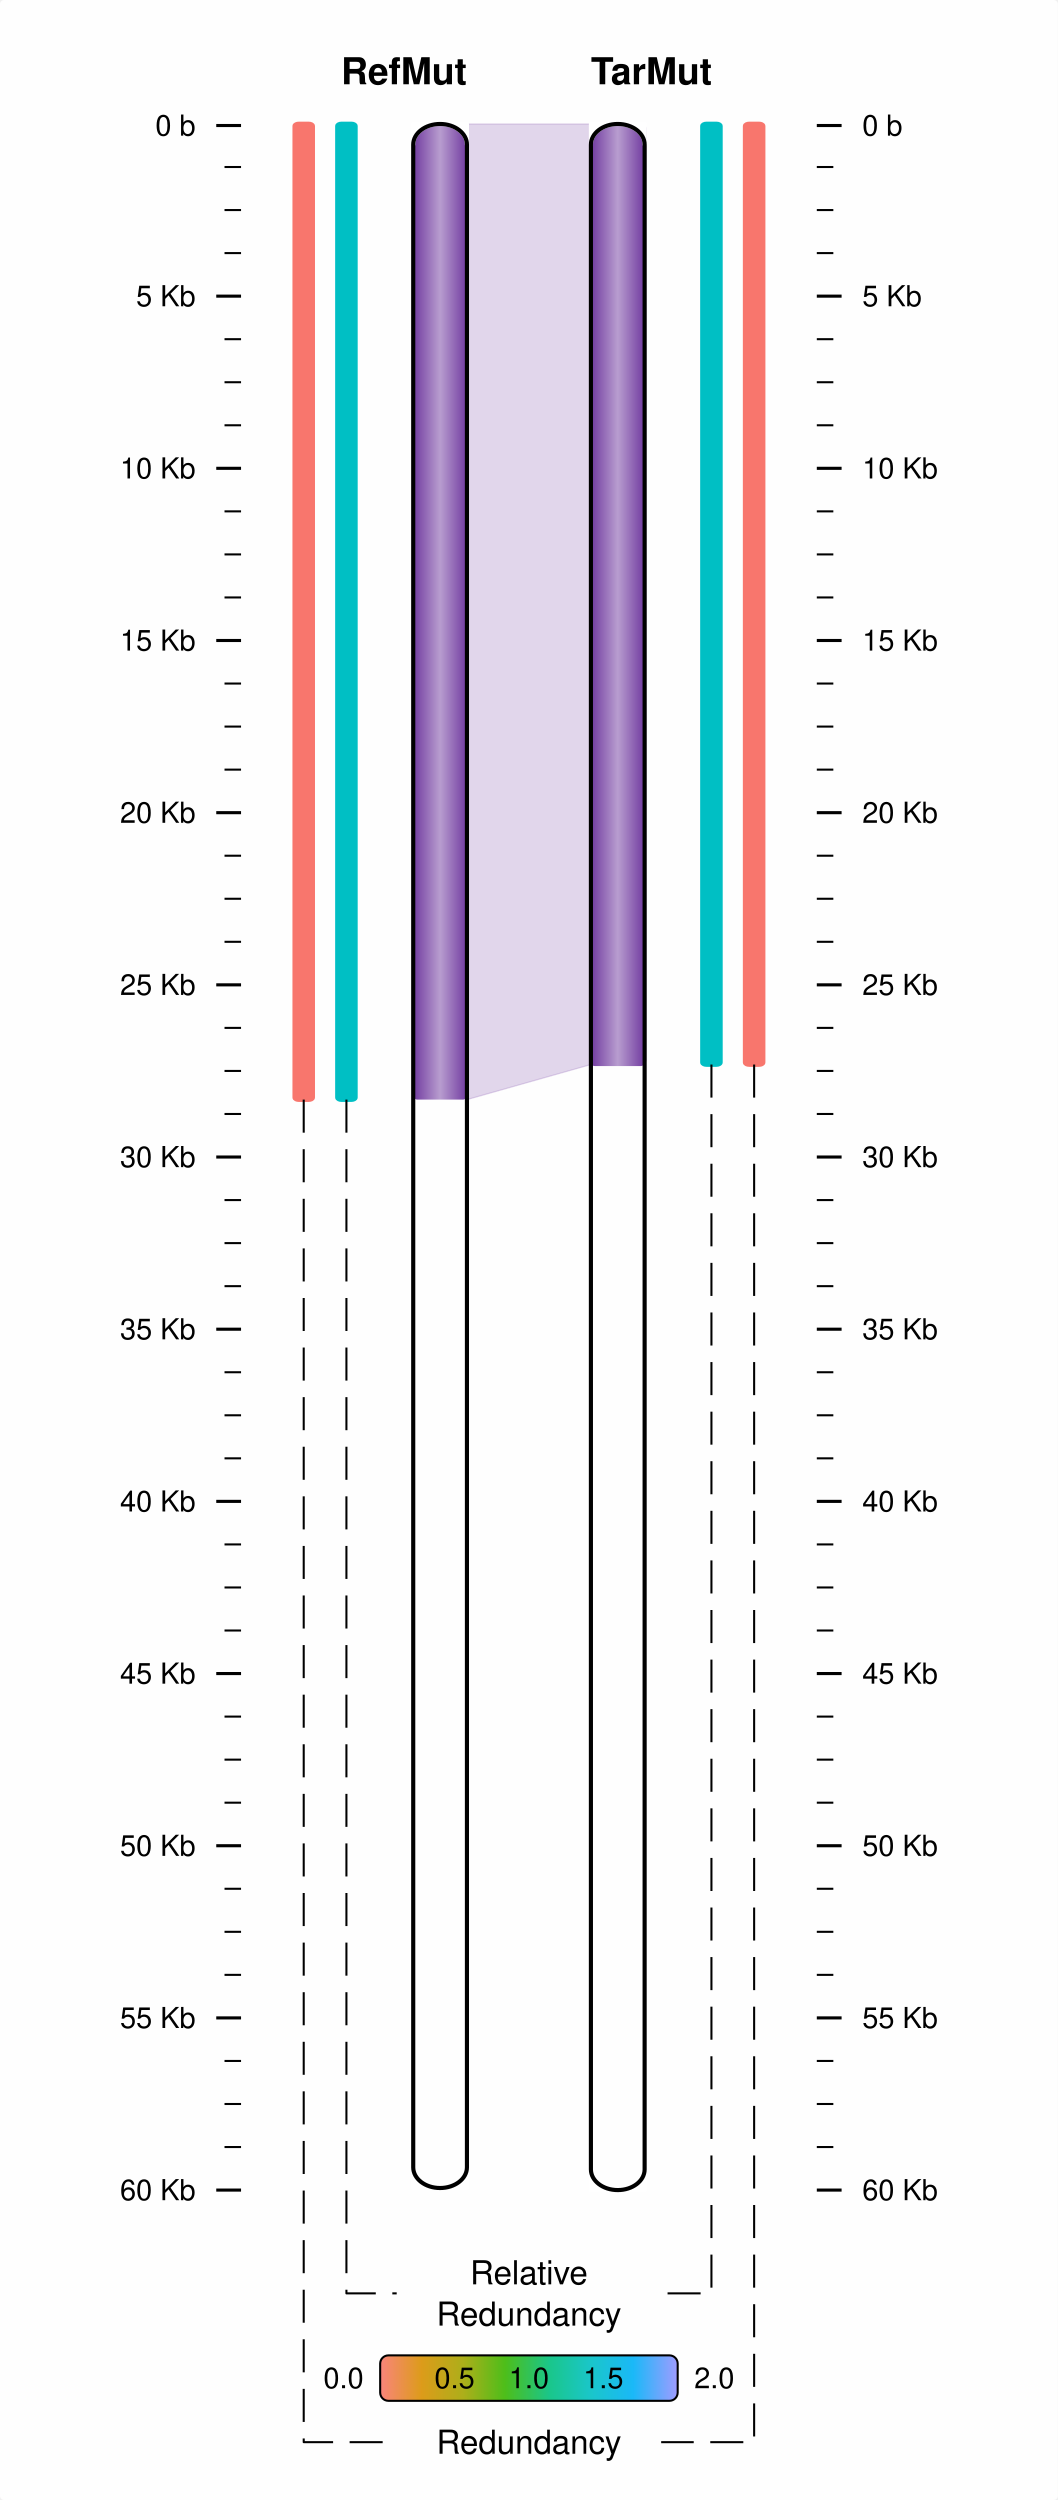
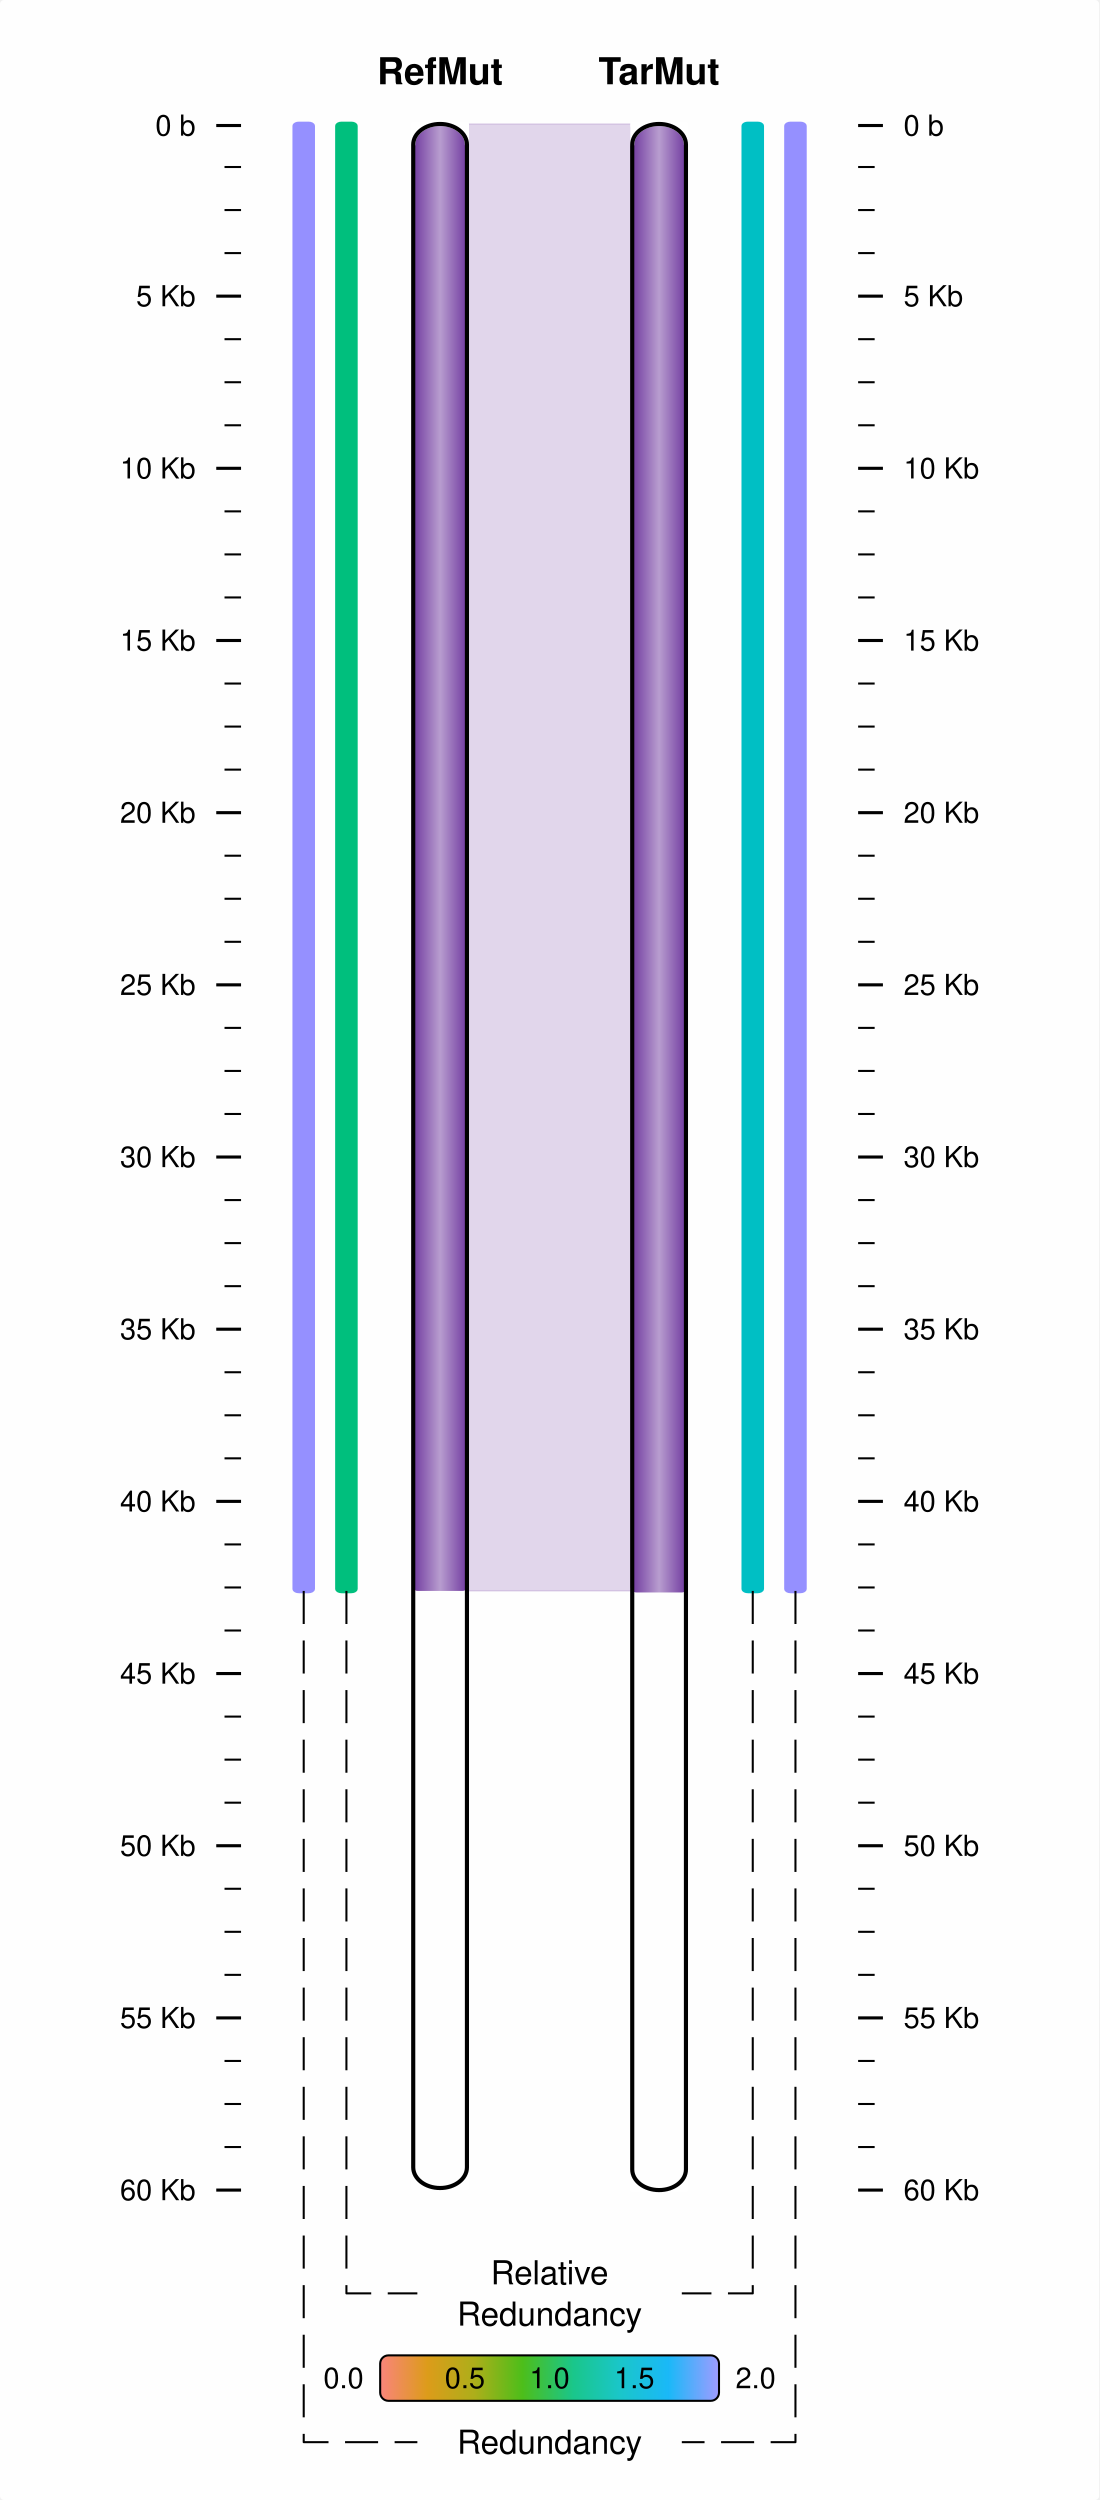
- <svg xmlns="http://www.w3.org/2000/svg" viewBox="0 0 256 605">
-   <rect x="0" y="0" width="256" height="605" rx="1" ry="1" fill="white" fill-opacity="0.9" stroke="white" stroke-width="0" stroke-opacity="1" />
+ <svg xmlns="http://www.w3.org/2000/svg" viewBox="0 0 266 605">
+   <rect x="0" y="0" width="266" height="605" rx="1" ry="1" fill="white" fill-opacity="0.9" stroke="white" stroke-width="0" stroke-opacity="1" />
  <line id="52.33332830.37500058.33332830.375000" x1="52.333" y1="30.375" x2="58.333" y2="30.375" stroke-width="0.75" stroke="black" />
  <text id="47.33332832.825001" x="47.333" y="32.825" dominant-baseline="" baseline-shift="" alignment-baseline="" font-size="7px" font-weight="normal" font-family="Helvetica,Arial" font-variant="normal" text-anchor="end" text-align="start" line-height="125%%">
0 b</text>
  <line id="54.33332840.41666858.33332840.416668" x1="54.333" y1="40.417" x2="58.333" y2="40.417" stroke-width="0.5" stroke="black" />
  <line id="54.33332850.83333258.33332850.833332" x1="54.333" y1="50.833" x2="58.333" y2="50.833" stroke-width="0.5" stroke="black" />
  <line id="54.33332861.25000058.33332861.250000" x1="54.333" y1="61.25" x2="58.333" y2="61.25" stroke-width="0.5" stroke="black" />
  <line id="52.33332871.66666458.33332871.666664" x1="52.333" y1="71.667" x2="58.333" y2="71.667" stroke-width="0.75" stroke="black" />
  <text id="47.33332874.116661" x="47.333" y="74.117" dominant-baseline="" baseline-shift="" alignment-baseline="" font-size="7px" font-weight="normal" font-family="Helvetica,Arial" font-variant="normal" text-anchor="end" text-align="start" line-height="125%%">
5 Kb</text>
  <line id="54.33332882.08333658.33332882.083336" x1="54.333" y1="82.083" x2="58.333" y2="82.083" stroke-width="0.5" stroke="black" />
  <line id="54.33332892.50000058.33332892.500000" x1="54.333" y1="92.5" x2="58.333" y2="92.5" stroke-width="0.5" stroke="black" />
  <line id="54.333328102.91666458.333328102.916664" x1="54.333" y1="102.917" x2="58.333" y2="102.917" stroke-width="0.5" stroke="black" />
  <line id="52.333328113.33333658.333328113.333336" x1="52.333" y1="113.333" x2="58.333" y2="113.333" stroke-width="0.75" stroke="black" />
  <text id="47.333328115.783333" x="47.333" y="115.783" dominant-baseline="" baseline-shift="" alignment-baseline="" font-size="7px" font-weight="normal" font-family="Helvetica,Arial" font-variant="normal" text-anchor="end" text-align="start" line-height="125%%">
10 Kb</text>
  <line id="54.333328123.75000058.333328123.750000" x1="54.333" y1="123.75" x2="58.333" y2="123.75" stroke-width="0.5" stroke="black" />
  <line id="54.333328134.16667258.333328134.166672" x1="54.333" y1="134.167" x2="58.333" y2="134.167" stroke-width="0.5" stroke="black" />
  <line id="54.333328144.58332858.333328144.583328" x1="54.333" y1="144.583" x2="58.333" y2="144.583" stroke-width="0.5" stroke="black" />
  <line id="52.333328155.00000058.333328155.000000" x1="52.333" y1="155" x2="58.333" y2="155" stroke-width="0.75" stroke="black" />
  <text id="47.333328157.449997" x="47.333" y="157.45" dominant-baseline="" baseline-shift="" alignment-baseline="" font-size="7px" font-weight="normal" font-family="Helvetica,Arial" font-variant="normal" text-anchor="end" text-align="start" line-height="125%%">
15 Kb</text>
  <line id="54.333328165.41667258.333328165.416672" x1="54.333" y1="165.417" x2="58.333" y2="165.417" stroke-width="0.5" stroke="black" />
  <line id="54.333328175.83332858.333328175.833328" x1="54.333" y1="175.833" x2="58.333" y2="175.833" stroke-width="0.5" stroke="black" />
  <line id="54.333328186.25000058.333328186.250000" x1="54.333" y1="186.25" x2="58.333" y2="186.25" stroke-width="0.5" stroke="black" />
  <line id="52.333328196.66667258.333328196.666672" x1="52.333" y1="196.667" x2="58.333" y2="196.667" stroke-width="0.75" stroke="black" />
  <text id="47.333328199.116669" x="47.333" y="199.117" dominant-baseline="" baseline-shift="" alignment-baseline="" font-size="7px" font-weight="normal" font-family="Helvetica,Arial" font-variant="normal" text-anchor="end" text-align="start" line-height="125%%">
20 Kb</text>
  <line id="54.333328207.08332858.333328207.083328" x1="54.333" y1="207.083" x2="58.333" y2="207.083" stroke-width="0.5" stroke="black" />
  <line id="54.333328217.50000058.333328217.500000" x1="54.333" y1="217.5" x2="58.333" y2="217.5" stroke-width="0.5" stroke="black" />
  <line id="54.333328227.91667258.333328227.916672" x1="54.333" y1="227.917" x2="58.333" y2="227.917" stroke-width="0.5" stroke="black" />
  <line id="52.333328238.33332858.333328238.333328" x1="52.333" y1="238.333" x2="58.333" y2="238.333" stroke-width="0.75" stroke="black" />
  <text id="47.333328240.783325" x="47.333" y="240.783" dominant-baseline="" baseline-shift="" alignment-baseline="" font-size="7px" font-weight="normal" font-family="Helvetica,Arial" font-variant="normal" text-anchor="end" text-align="start" line-height="125%%">
25 Kb</text>
  <line id="54.333328248.75000058.333328248.750000" x1="54.333" y1="248.75" x2="58.333" y2="248.75" stroke-width="0.5" stroke="black" />
  <line id="54.333328259.16665658.333328259.166656" x1="54.333" y1="259.167" x2="58.333" y2="259.167" stroke-width="0.5" stroke="black" />
  <line id="54.333328269.58334458.333328269.583344" x1="54.333" y1="269.583" x2="58.333" y2="269.583" stroke-width="0.5" stroke="black" />
  <line id="52.333328280.00000058.333328280.000000" x1="52.333" y1="280" x2="58.333" y2="280" stroke-width="0.75" stroke="black" />
  <text id="47.333328282.450012" x="47.333" y="282.45" dominant-baseline="" baseline-shift="" alignment-baseline="" font-size="7px" font-weight="normal" font-family="Helvetica,Arial" font-variant="normal" text-anchor="end" text-align="start" line-height="125%%">
30 Kb</text>
  <line id="54.333328290.41665658.333328290.416656" x1="54.333" y1="290.417" x2="58.333" y2="290.417" stroke-width="0.5" stroke="black" />
  <line id="54.333328300.83334458.333328300.833344" x1="54.333" y1="300.833" x2="58.333" y2="300.833" stroke-width="0.5" stroke="black" />
  <line id="54.333328311.25000058.333328311.250000" x1="54.333" y1="311.25" x2="58.333" y2="311.25" stroke-width="0.5" stroke="black" />
  <line id="52.333328321.66665658.333328321.666656" x1="52.333" y1="321.667" x2="58.333" y2="321.667" stroke-width="0.75" stroke="black" />
  <text id="47.333328324.116669" x="47.333" y="324.117" dominant-baseline="" baseline-shift="" alignment-baseline="" font-size="7px" font-weight="normal" font-family="Helvetica,Arial" font-variant="normal" text-anchor="end" text-align="start" line-height="125%%">
35 Kb</text>
  <line id="54.333328332.08334458.333328332.083344" x1="54.333" y1="332.083" x2="58.333" y2="332.083" stroke-width="0.5" stroke="black" />
  <line id="54.333328342.50000058.333328342.500000" x1="54.333" y1="342.5" x2="58.333" y2="342.5" stroke-width="0.5" stroke="black" />
  <line id="54.333328352.91665658.333328352.916656" x1="54.333" y1="352.917" x2="58.333" y2="352.917" stroke-width="0.5" stroke="black" />
  <line id="52.333328363.33334458.333328363.333344" x1="52.333" y1="363.333" x2="58.333" y2="363.333" stroke-width="0.75" stroke="black" />
  <text id="47.333328365.783356" x="47.333" y="365.783" dominant-baseline="" baseline-shift="" alignment-baseline="" font-size="7px" font-weight="normal" font-family="Helvetica,Arial" font-variant="normal" text-anchor="end" text-align="start" line-height="125%%">
40 Kb</text>
  <line id="54.333328373.75000058.333328373.750000" x1="54.333" y1="373.75" x2="58.333" y2="373.75" stroke-width="0.5" stroke="black" />
  <line id="54.333328384.16665658.333328384.166656" x1="54.333" y1="384.167" x2="58.333" y2="384.167" stroke-width="0.5" stroke="black" />
  <line id="54.333328394.58334458.333328394.583344" x1="54.333" y1="394.583" x2="58.333" y2="394.583" stroke-width="0.5" stroke="black" />
  <line id="52.333328405.00000058.333328405.000000" x1="52.333" y1="405" x2="58.333" y2="405" stroke-width="0.75" stroke="black" />
  <text id="47.333328407.450012" x="47.333" y="407.45" dominant-baseline="" baseline-shift="" alignment-baseline="" font-size="7px" font-weight="normal" font-family="Helvetica,Arial" font-variant="normal" text-anchor="end" text-align="start" line-height="125%%">
45 Kb</text>
  <line id="54.333328415.41665658.333328415.416656" x1="54.333" y1="415.417" x2="58.333" y2="415.417" stroke-width="0.5" stroke="black" />
  <line id="54.333328425.83334458.333328425.833344" x1="54.333" y1="425.833" x2="58.333" y2="425.833" stroke-width="0.5" stroke="black" />
  <line id="54.333328436.25000058.333328436.250000" x1="54.333" y1="436.25" x2="58.333" y2="436.25" stroke-width="0.5" stroke="black" />
  <line id="52.333328446.66665658.333328446.666656" x1="52.333" y1="446.667" x2="58.333" y2="446.667" stroke-width="0.75" stroke="black" />
  <text id="47.333328449.116669" x="47.333" y="449.117" dominant-baseline="" baseline-shift="" alignment-baseline="" font-size="7px" font-weight="normal" font-family="Helvetica,Arial" font-variant="normal" text-anchor="end" text-align="start" line-height="125%%">
50 Kb</text>
  <line id="54.333328457.08334458.333328457.083344" x1="54.333" y1="457.083" x2="58.333" y2="457.083" stroke-width="0.5" stroke="black" />
  <line id="54.333328467.50000058.333328467.500000" x1="54.333" y1="467.5" x2="58.333" y2="467.5" stroke-width="0.5" stroke="black" />
  <line id="54.333328477.91665658.333328477.916656" x1="54.333" y1="477.917" x2="58.333" y2="477.917" stroke-width="0.5" stroke="black" />
  <line id="52.333328488.33334458.333328488.333344" x1="52.333" y1="488.333" x2="58.333" y2="488.333" stroke-width="0.75" stroke="black" />
  <text id="47.333328490.783356" x="47.333" y="490.783" dominant-baseline="" baseline-shift="" alignment-baseline="" font-size="7px" font-weight="normal" font-family="Helvetica,Arial" font-variant="normal" text-anchor="end" text-align="start" line-height="125%%">
55 Kb</text>
  <line id="54.333328498.75000058.333328498.750000" x1="54.333" y1="498.75" x2="58.333" y2="498.75" stroke-width="0.5" stroke="black" />
  <line id="54.333328509.16665658.333328509.166656" x1="54.333" y1="509.167" x2="58.333" y2="509.167" stroke-width="0.5" stroke="black" />
  <line id="54.333328519.58331358.333328519.583313" x1="54.333" y1="519.583" x2="58.333" y2="519.583" stroke-width="0.5" stroke="black" />
  <line id="52.333328530.00000058.333328530.000000" x1="52.333" y1="530" x2="58.333" y2="530" stroke-width="0.75" stroke="black" />
  <text id="47.333328532.450012" x="47.333" y="532.45" dominant-baseline="" baseline-shift="" alignment-baseline="" font-size="7px" font-weight="normal" font-family="Helvetica,Arial" font-variant="normal" text-anchor="end" text-align="start" line-height="125%%">
60 Kb</text>
-   <line id="203.66667230.375000197.66667230.375000" x1="203.667" y1="30.375" x2="197.667" y2="30.375" stroke-width="0.75" stroke="black" />
-   <text id="208.66667232.825001" x="208.667" y="32.825" dominant-baseline="" baseline-shift="" alignment-baseline="" font-size="7px" font-weight="normal" font-family="Helvetica,Arial" font-variant="normal" text-anchor="start" text-align="start" line-height="125%%">
+   <line id="213.66667230.375000207.66667230.375000" x1="213.667" y1="30.375" x2="207.667" y2="30.375" stroke-width="0.75" stroke="black" />
+   <text id="218.66667232.825001" x="218.667" y="32.825" dominant-baseline="" baseline-shift="" alignment-baseline="" font-size="7px" font-weight="normal" font-family="Helvetica,Arial" font-variant="normal" text-anchor="start" text-align="start" line-height="125%%">
0 b</text>
-   <line id="201.66667240.416668197.66667240.416668" x1="201.667" y1="40.417" x2="197.667" y2="40.417" stroke-width="0.5" stroke="black" />
-   <line id="201.66667250.833332197.66667250.833332" x1="201.667" y1="50.833" x2="197.667" y2="50.833" stroke-width="0.5" stroke="black" />
-   <line id="201.66667261.250000197.66667261.250000" x1="201.667" y1="61.25" x2="197.667" y2="61.25" stroke-width="0.5" stroke="black" />
-   <line id="203.66667271.666664197.66667271.666664" x1="203.667" y1="71.667" x2="197.667" y2="71.667" stroke-width="0.75" stroke="black" />
-   <text id="208.66667274.116661" x="208.667" y="74.117" dominant-baseline="" baseline-shift="" alignment-baseline="" font-size="7px" font-weight="normal" font-family="Helvetica,Arial" font-variant="normal" text-anchor="start" text-align="start" line-height="125%%">
+   <line id="211.66667240.416668207.66667240.416668" x1="211.667" y1="40.417" x2="207.667" y2="40.417" stroke-width="0.5" stroke="black" />
+   <line id="211.66667250.833332207.66667250.833332" x1="211.667" y1="50.833" x2="207.667" y2="50.833" stroke-width="0.5" stroke="black" />
+   <line id="211.66667261.250000207.66667261.250000" x1="211.667" y1="61.25" x2="207.667" y2="61.25" stroke-width="0.5" stroke="black" />
+   <line id="213.66667271.666664207.66667271.666664" x1="213.667" y1="71.667" x2="207.667" y2="71.667" stroke-width="0.75" stroke="black" />
+   <text id="218.66667274.116661" x="218.667" y="74.117" dominant-baseline="" baseline-shift="" alignment-baseline="" font-size="7px" font-weight="normal" font-family="Helvetica,Arial" font-variant="normal" text-anchor="start" text-align="start" line-height="125%%">
5 Kb</text>
-   <line id="201.66667282.083336197.66667282.083336" x1="201.667" y1="82.083" x2="197.667" y2="82.083" stroke-width="0.5" stroke="black" />
-   <line id="201.66667292.500000197.66667292.500000" x1="201.667" y1="92.5" x2="197.667" y2="92.5" stroke-width="0.5" stroke="black" />
-   <line id="201.666672102.916664197.666672102.916664" x1="201.667" y1="102.917" x2="197.667" y2="102.917" stroke-width="0.5" stroke="black" />
-   <line id="203.666672113.333336197.666672113.333336" x1="203.667" y1="113.333" x2="197.667" y2="113.333" stroke-width="0.75" stroke="black" />
-   <text id="208.666672115.783333" x="208.667" y="115.783" dominant-baseline="" baseline-shift="" alignment-baseline="" font-size="7px" font-weight="normal" font-family="Helvetica,Arial" font-variant="normal" text-anchor="start" text-align="start" line-height="125%%">
+   <line id="211.66667282.083336207.66667282.083336" x1="211.667" y1="82.083" x2="207.667" y2="82.083" stroke-width="0.5" stroke="black" />
+   <line id="211.66667292.500000207.66667292.500000" x1="211.667" y1="92.5" x2="207.667" y2="92.5" stroke-width="0.5" stroke="black" />
+   <line id="211.666672102.916664207.666672102.916664" x1="211.667" y1="102.917" x2="207.667" y2="102.917" stroke-width="0.5" stroke="black" />
+   <line id="213.666672113.333336207.666672113.333336" x1="213.667" y1="113.333" x2="207.667" y2="113.333" stroke-width="0.75" stroke="black" />
+   <text id="218.666672115.783333" x="218.667" y="115.783" dominant-baseline="" baseline-shift="" alignment-baseline="" font-size="7px" font-weight="normal" font-family="Helvetica,Arial" font-variant="normal" text-anchor="start" text-align="start" line-height="125%%">
10 Kb</text>
-   <line id="201.666672123.750000197.666672123.750000" x1="201.667" y1="123.75" x2="197.667" y2="123.75" stroke-width="0.5" stroke="black" />
-   <line id="201.666672134.166672197.666672134.166672" x1="201.667" y1="134.167" x2="197.667" y2="134.167" stroke-width="0.5" stroke="black" />
-   <line id="201.666672144.583328197.666672144.583328" x1="201.667" y1="144.583" x2="197.667" y2="144.583" stroke-width="0.5" stroke="black" />
-   <line id="203.666672155.000000197.666672155.000000" x1="203.667" y1="155" x2="197.667" y2="155" stroke-width="0.75" stroke="black" />
-   <text id="208.666672157.449997" x="208.667" y="157.45" dominant-baseline="" baseline-shift="" alignment-baseline="" font-size="7px" font-weight="normal" font-family="Helvetica,Arial" font-variant="normal" text-anchor="start" text-align="start" line-height="125%%">
+   <line id="211.666672123.750000207.666672123.750000" x1="211.667" y1="123.75" x2="207.667" y2="123.75" stroke-width="0.5" stroke="black" />
+   <line id="211.666672134.166672207.666672134.166672" x1="211.667" y1="134.167" x2="207.667" y2="134.167" stroke-width="0.5" stroke="black" />
+   <line id="211.666672144.583328207.666672144.583328" x1="211.667" y1="144.583" x2="207.667" y2="144.583" stroke-width="0.5" stroke="black" />
+   <line id="213.666672155.000000207.666672155.000000" x1="213.667" y1="155" x2="207.667" y2="155" stroke-width="0.75" stroke="black" />
+   <text id="218.666672157.449997" x="218.667" y="157.45" dominant-baseline="" baseline-shift="" alignment-baseline="" font-size="7px" font-weight="normal" font-family="Helvetica,Arial" font-variant="normal" text-anchor="start" text-align="start" line-height="125%%">
15 Kb</text>
-   <line id="201.666672165.416672197.666672165.416672" x1="201.667" y1="165.417" x2="197.667" y2="165.417" stroke-width="0.5" stroke="black" />
-   <line id="201.666672175.833328197.666672175.833328" x1="201.667" y1="175.833" x2="197.667" y2="175.833" stroke-width="0.5" stroke="black" />
-   <line id="201.666672186.250000197.666672186.250000" x1="201.667" y1="186.25" x2="197.667" y2="186.25" stroke-width="0.5" stroke="black" />
-   <line id="203.666672196.666672197.666672196.666672" x1="203.667" y1="196.667" x2="197.667" y2="196.667" stroke-width="0.75" stroke="black" />
-   <text id="208.666672199.116669" x="208.667" y="199.117" dominant-baseline="" baseline-shift="" alignment-baseline="" font-size="7px" font-weight="normal" font-family="Helvetica,Arial" font-variant="normal" text-anchor="start" text-align="start" line-height="125%%">
+   <line id="211.666672165.416672207.666672165.416672" x1="211.667" y1="165.417" x2="207.667" y2="165.417" stroke-width="0.5" stroke="black" />
+   <line id="211.666672175.833328207.666672175.833328" x1="211.667" y1="175.833" x2="207.667" y2="175.833" stroke-width="0.5" stroke="black" />
+   <line id="211.666672186.250000207.666672186.250000" x1="211.667" y1="186.25" x2="207.667" y2="186.25" stroke-width="0.5" stroke="black" />
+   <line id="213.666672196.666672207.666672196.666672" x1="213.667" y1="196.667" x2="207.667" y2="196.667" stroke-width="0.75" stroke="black" />
+   <text id="218.666672199.116669" x="218.667" y="199.117" dominant-baseline="" baseline-shift="" alignment-baseline="" font-size="7px" font-weight="normal" font-family="Helvetica,Arial" font-variant="normal" text-anchor="start" text-align="start" line-height="125%%">
20 Kb</text>
-   <line id="201.666672207.083328197.666672207.083328" x1="201.667" y1="207.083" x2="197.667" y2="207.083" stroke-width="0.5" stroke="black" />
-   <line id="201.666672217.500000197.666672217.500000" x1="201.667" y1="217.5" x2="197.667" y2="217.5" stroke-width="0.5" stroke="black" />
-   <line id="201.666672227.916672197.666672227.916672" x1="201.667" y1="227.917" x2="197.667" y2="227.917" stroke-width="0.5" stroke="black" />
-   <line id="203.666672238.333328197.666672238.333328" x1="203.667" y1="238.333" x2="197.667" y2="238.333" stroke-width="0.75" stroke="black" />
-   <text id="208.666672240.783325" x="208.667" y="240.783" dominant-baseline="" baseline-shift="" alignment-baseline="" font-size="7px" font-weight="normal" font-family="Helvetica,Arial" font-variant="normal" text-anchor="start" text-align="start" line-height="125%%">
+   <line id="211.666672207.083328207.666672207.083328" x1="211.667" y1="207.083" x2="207.667" y2="207.083" stroke-width="0.5" stroke="black" />
+   <line id="211.666672217.500000207.666672217.500000" x1="211.667" y1="217.5" x2="207.667" y2="217.5" stroke-width="0.5" stroke="black" />
+   <line id="211.666672227.916672207.666672227.916672" x1="211.667" y1="227.917" x2="207.667" y2="227.917" stroke-width="0.5" stroke="black" />
+   <line id="213.666672238.333328207.666672238.333328" x1="213.667" y1="238.333" x2="207.667" y2="238.333" stroke-width="0.75" stroke="black" />
+   <text id="218.666672240.783325" x="218.667" y="240.783" dominant-baseline="" baseline-shift="" alignment-baseline="" font-size="7px" font-weight="normal" font-family="Helvetica,Arial" font-variant="normal" text-anchor="start" text-align="start" line-height="125%%">
25 Kb</text>
-   <line id="201.666672248.750000197.666672248.750000" x1="201.667" y1="248.75" x2="197.667" y2="248.75" stroke-width="0.5" stroke="black" />
-   <line id="201.666672259.166656197.666672259.166656" x1="201.667" y1="259.167" x2="197.667" y2="259.167" stroke-width="0.5" stroke="black" />
-   <line id="201.666672269.583344197.666672269.583344" x1="201.667" y1="269.583" x2="197.667" y2="269.583" stroke-width="0.5" stroke="black" />
-   <line id="203.666672280.000000197.666672280.000000" x1="203.667" y1="280" x2="197.667" y2="280" stroke-width="0.75" stroke="black" />
-   <text id="208.666672282.450012" x="208.667" y="282.45" dominant-baseline="" baseline-shift="" alignment-baseline="" font-size="7px" font-weight="normal" font-family="Helvetica,Arial" font-variant="normal" text-anchor="start" text-align="start" line-height="125%%">
+   <line id="211.666672248.750000207.666672248.750000" x1="211.667" y1="248.75" x2="207.667" y2="248.75" stroke-width="0.5" stroke="black" />
+   <line id="211.666672259.166656207.666672259.166656" x1="211.667" y1="259.167" x2="207.667" y2="259.167" stroke-width="0.5" stroke="black" />
+   <line id="211.666672269.583344207.666672269.583344" x1="211.667" y1="269.583" x2="207.667" y2="269.583" stroke-width="0.5" stroke="black" />
+   <line id="213.666672280.000000207.666672280.000000" x1="213.667" y1="280" x2="207.667" y2="280" stroke-width="0.75" stroke="black" />
+   <text id="218.666672282.450012" x="218.667" y="282.45" dominant-baseline="" baseline-shift="" alignment-baseline="" font-size="7px" font-weight="normal" font-family="Helvetica,Arial" font-variant="normal" text-anchor="start" text-align="start" line-height="125%%">
30 Kb</text>
-   <line id="201.666672290.416656197.666672290.416656" x1="201.667" y1="290.417" x2="197.667" y2="290.417" stroke-width="0.5" stroke="black" />
-   <line id="201.666672300.833344197.666672300.833344" x1="201.667" y1="300.833" x2="197.667" y2="300.833" stroke-width="0.5" stroke="black" />
-   <line id="201.666672311.250000197.666672311.250000" x1="201.667" y1="311.25" x2="197.667" y2="311.25" stroke-width="0.5" stroke="black" />
-   <line id="203.666672321.666656197.666672321.666656" x1="203.667" y1="321.667" x2="197.667" y2="321.667" stroke-width="0.75" stroke="black" />
-   <text id="208.666672324.116669" x="208.667" y="324.117" dominant-baseline="" baseline-shift="" alignment-baseline="" font-size="7px" font-weight="normal" font-family="Helvetica,Arial" font-variant="normal" text-anchor="start" text-align="start" line-height="125%%">
+   <line id="211.666672290.416656207.666672290.416656" x1="211.667" y1="290.417" x2="207.667" y2="290.417" stroke-width="0.5" stroke="black" />
+   <line id="211.666672300.833344207.666672300.833344" x1="211.667" y1="300.833" x2="207.667" y2="300.833" stroke-width="0.5" stroke="black" />
+   <line id="211.666672311.250000207.666672311.250000" x1="211.667" y1="311.25" x2="207.667" y2="311.25" stroke-width="0.5" stroke="black" />
+   <line id="213.666672321.666656207.666672321.666656" x1="213.667" y1="321.667" x2="207.667" y2="321.667" stroke-width="0.75" stroke="black" />
+   <text id="218.666672324.116669" x="218.667" y="324.117" dominant-baseline="" baseline-shift="" alignment-baseline="" font-size="7px" font-weight="normal" font-family="Helvetica,Arial" font-variant="normal" text-anchor="start" text-align="start" line-height="125%%">
35 Kb</text>
-   <line id="201.666672332.083344197.666672332.083344" x1="201.667" y1="332.083" x2="197.667" y2="332.083" stroke-width="0.5" stroke="black" />
-   <line id="201.666672342.500000197.666672342.500000" x1="201.667" y1="342.5" x2="197.667" y2="342.5" stroke-width="0.5" stroke="black" />
-   <line id="201.666672352.916656197.666672352.916656" x1="201.667" y1="352.917" x2="197.667" y2="352.917" stroke-width="0.5" stroke="black" />
-   <line id="203.666672363.333344197.666672363.333344" x1="203.667" y1="363.333" x2="197.667" y2="363.333" stroke-width="0.75" stroke="black" />
-   <text id="208.666672365.783356" x="208.667" y="365.783" dominant-baseline="" baseline-shift="" alignment-baseline="" font-size="7px" font-weight="normal" font-family="Helvetica,Arial" font-variant="normal" text-anchor="start" text-align="start" line-height="125%%">
+   <line id="211.666672332.083344207.666672332.083344" x1="211.667" y1="332.083" x2="207.667" y2="332.083" stroke-width="0.5" stroke="black" />
+   <line id="211.666672342.500000207.666672342.500000" x1="211.667" y1="342.5" x2="207.667" y2="342.5" stroke-width="0.5" stroke="black" />
+   <line id="211.666672352.916656207.666672352.916656" x1="211.667" y1="352.917" x2="207.667" y2="352.917" stroke-width="0.5" stroke="black" />
+   <line id="213.666672363.333344207.666672363.333344" x1="213.667" y1="363.333" x2="207.667" y2="363.333" stroke-width="0.75" stroke="black" />
+   <text id="218.666672365.783356" x="218.667" y="365.783" dominant-baseline="" baseline-shift="" alignment-baseline="" font-size="7px" font-weight="normal" font-family="Helvetica,Arial" font-variant="normal" text-anchor="start" text-align="start" line-height="125%%">
40 Kb</text>
-   <line id="201.666672373.750000197.666672373.750000" x1="201.667" y1="373.75" x2="197.667" y2="373.75" stroke-width="0.5" stroke="black" />
-   <line id="201.666672384.166656197.666672384.166656" x1="201.667" y1="384.167" x2="197.667" y2="384.167" stroke-width="0.5" stroke="black" />
-   <line id="201.666672394.583344197.666672394.583344" x1="201.667" y1="394.583" x2="197.667" y2="394.583" stroke-width="0.5" stroke="black" />
-   <line id="203.666672405.000000197.666672405.000000" x1="203.667" y1="405" x2="197.667" y2="405" stroke-width="0.75" stroke="black" />
-   <text id="208.666672407.450012" x="208.667" y="407.45" dominant-baseline="" baseline-shift="" alignment-baseline="" font-size="7px" font-weight="normal" font-family="Helvetica,Arial" font-variant="normal" text-anchor="start" text-align="start" line-height="125%%">
+   <line id="211.666672373.750000207.666672373.750000" x1="211.667" y1="373.75" x2="207.667" y2="373.75" stroke-width="0.5" stroke="black" />
+   <line id="211.666672384.166656207.666672384.166656" x1="211.667" y1="384.167" x2="207.667" y2="384.167" stroke-width="0.5" stroke="black" />
+   <line id="211.666672394.583344207.666672394.583344" x1="211.667" y1="394.583" x2="207.667" y2="394.583" stroke-width="0.5" stroke="black" />
+   <line id="213.666672405.000000207.666672405.000000" x1="213.667" y1="405" x2="207.667" y2="405" stroke-width="0.75" stroke="black" />
+   <text id="218.666672407.450012" x="218.667" y="407.45" dominant-baseline="" baseline-shift="" alignment-baseline="" font-size="7px" font-weight="normal" font-family="Helvetica,Arial" font-variant="normal" text-anchor="start" text-align="start" line-height="125%%">
45 Kb</text>
-   <line id="201.666672415.416656197.666672415.416656" x1="201.667" y1="415.417" x2="197.667" y2="415.417" stroke-width="0.5" stroke="black" />
-   <line id="201.666672425.833344197.666672425.833344" x1="201.667" y1="425.833" x2="197.667" y2="425.833" stroke-width="0.5" stroke="black" />
-   <line id="201.666672436.250000197.666672436.250000" x1="201.667" y1="436.25" x2="197.667" y2="436.25" stroke-width="0.5" stroke="black" />
-   <line id="203.666672446.666656197.666672446.666656" x1="203.667" y1="446.667" x2="197.667" y2="446.667" stroke-width="0.75" stroke="black" />
-   <text id="208.666672449.116669" x="208.667" y="449.117" dominant-baseline="" baseline-shift="" alignment-baseline="" font-size="7px" font-weight="normal" font-family="Helvetica,Arial" font-variant="normal" text-anchor="start" text-align="start" line-height="125%%">
+   <line id="211.666672415.416656207.666672415.416656" x1="211.667" y1="415.417" x2="207.667" y2="415.417" stroke-width="0.5" stroke="black" />
+   <line id="211.666672425.833344207.666672425.833344" x1="211.667" y1="425.833" x2="207.667" y2="425.833" stroke-width="0.5" stroke="black" />
+   <line id="211.666672436.250000207.666672436.250000" x1="211.667" y1="436.25" x2="207.667" y2="436.25" stroke-width="0.5" stroke="black" />
+   <line id="213.666672446.666656207.666672446.666656" x1="213.667" y1="446.667" x2="207.667" y2="446.667" stroke-width="0.75" stroke="black" />
+   <text id="218.666672449.116669" x="218.667" y="449.117" dominant-baseline="" baseline-shift="" alignment-baseline="" font-size="7px" font-weight="normal" font-family="Helvetica,Arial" font-variant="normal" text-anchor="start" text-align="start" line-height="125%%">
50 Kb</text>
-   <line id="201.666672457.083344197.666672457.083344" x1="201.667" y1="457.083" x2="197.667" y2="457.083" stroke-width="0.5" stroke="black" />
-   <line id="201.666672467.500000197.666672467.500000" x1="201.667" y1="467.5" x2="197.667" y2="467.5" stroke-width="0.5" stroke="black" />
-   <line id="201.666672477.916656197.666672477.916656" x1="201.667" y1="477.917" x2="197.667" y2="477.917" stroke-width="0.5" stroke="black" />
-   <line id="203.666672488.333344197.666672488.333344" x1="203.667" y1="488.333" x2="197.667" y2="488.333" stroke-width="0.75" stroke="black" />
-   <text id="208.666672490.783356" x="208.667" y="490.783" dominant-baseline="" baseline-shift="" alignment-baseline="" font-size="7px" font-weight="normal" font-family="Helvetica,Arial" font-variant="normal" text-anchor="start" text-align="start" line-height="125%%">
+   <line id="211.666672457.083344207.666672457.083344" x1="211.667" y1="457.083" x2="207.667" y2="457.083" stroke-width="0.5" stroke="black" />
+   <line id="211.666672467.500000207.666672467.500000" x1="211.667" y1="467.5" x2="207.667" y2="467.5" stroke-width="0.5" stroke="black" />
+   <line id="211.666672477.916656207.666672477.916656" x1="211.667" y1="477.917" x2="207.667" y2="477.917" stroke-width="0.5" stroke="black" />
+   <line id="213.666672488.333344207.666672488.333344" x1="213.667" y1="488.333" x2="207.667" y2="488.333" stroke-width="0.75" stroke="black" />
+   <text id="218.666672490.783356" x="218.667" y="490.783" dominant-baseline="" baseline-shift="" alignment-baseline="" font-size="7px" font-weight="normal" font-family="Helvetica,Arial" font-variant="normal" text-anchor="start" text-align="start" line-height="125%%">
55 Kb</text>
-   <line id="201.666672498.750000197.666672498.750000" x1="201.667" y1="498.75" x2="197.667" y2="498.75" stroke-width="0.5" stroke="black" />
-   <line id="201.666672509.166656197.666672509.166656" x1="201.667" y1="509.167" x2="197.667" y2="509.167" stroke-width="0.5" stroke="black" />
-   <line id="201.666672519.583313197.666672519.583313" x1="201.667" y1="519.583" x2="197.667" y2="519.583" stroke-width="0.5" stroke="black" />
-   <line id="203.666672530.000000197.666672530.000000" x1="203.667" y1="530" x2="197.667" y2="530" stroke-width="0.75" stroke="black" />
-   <text id="208.666672532.450012" x="208.667" y="532.45" dominant-baseline="" baseline-shift="" alignment-baseline="" font-size="7px" font-weight="normal" font-family="Helvetica,Arial" font-variant="normal" text-anchor="start" text-align="start" line-height="125%%">
+   <line id="211.666672498.750000207.666672498.750000" x1="211.667" y1="498.75" x2="207.667" y2="498.75" stroke-width="0.5" stroke="black" />
+   <line id="211.666672509.166656207.666672509.166656" x1="211.667" y1="509.167" x2="207.667" y2="509.167" stroke-width="0.5" stroke="black" />
+   <line id="211.666672519.583313207.666672519.583313" x1="211.667" y1="519.583" x2="207.667" y2="519.583" stroke-width="0.5" stroke="black" />
+   <line id="213.666672530.000000207.666672530.000000" x1="213.667" y1="530" x2="207.667" y2="530" stroke-width="0.75" stroke="black" />
+   <text id="218.666672532.450012" x="218.667" y="532.45" dominant-baseline="" baseline-shift="" alignment-baseline="" font-size="7px" font-weight="normal" font-family="Helvetica,Arial" font-variant="normal" text-anchor="start" text-align="start" line-height="125%%">
60 Kb</text>
  <defs id="">
    <linearGradient id="grad100.00000030.000000" x1="0%" y1="0%" x2="100%" y2="0%">
      <stop offset="0%" stop-color="#713BA0" stop-opacity="1" />
      <stop offset="50%" stop-color="#B89DCF" stop-opacity="1" />
      <stop offset="100%" stop-color="#713BA0" stop-opacity="1" />
    </linearGradient>
  </defs>
-   <rect x="100" y="30" width="13" height="236.108" rx="1" ry="1" fill="url(#grad100.00000030.000000)" fill-opacity="1" stroke-width="0.75" stroke-opacity="1" />
+   <rect x="100" y="30" width="13" height="355" rx="1" ry="1" fill="url(#grad100.00000030.000000)" fill-opacity="1" stroke-width="0.75" stroke-opacity="1" />
  <defs id="">
    <linearGradient id="grad100.00000030.000000NRC" x1="0%" y1="0%" x2="100%" y2="0%">
-       <stop offset="100%" stop-color="#00BFC4" stop-opacity="1" />
-     </linearGradient>
-   </defs>
-   <rect x="81.667" y="30" width="4.333" height="236.108" rx="1" ry="0.5" fill="url(#grad100.00000030.000000NRC)" fill-opacity="1" stroke="url(#grad100.00000030.000000NRC)" stroke-width="1.125" stroke-opacity="1" />
+       <stop offset="100%" stop-color="#00BF7D" stop-opacity="1" />
+     </linearGradient>
+   </defs>
+   <rect x="81.667" y="30" width="4.333" height="355" rx="1" ry="0.5" fill="url(#grad100.00000030.000000NRC)" fill-opacity="1" stroke="url(#grad100.00000030.000000NRC)" stroke-width="1.125" stroke-opacity="1" />
  <defs id="">
    <linearGradient id="grad100.00000030.000000NRCRedun" x1="0%" y1="0%" x2="100%" y2="0%">
-       <stop offset="100%" stop-color="#F8766D" stop-opacity="1" />
-     </linearGradient>
-   </defs>
-   <rect x="71.333" y="30" width="4.333" height="236.108" rx="1" ry="0.5" fill="url(#grad100.00000030.000000NRCRedun)" fill-opacity="1" stroke="url(#grad100.00000030.000000NRCRedun)" stroke-width="1.125" stroke-opacity="1" />
-   <defs id="">
-     <linearGradient id="grad143.00000030.000000" x1="0%" y1="0%" x2="100%" y2="0%">
+       <stop offset="100%" stop-color="#9590FF" stop-opacity="1" />
+     </linearGradient>
+   </defs>
+   <rect x="71.333" y="30" width="4.333" height="355" rx="1" ry="0.5" fill="url(#grad100.00000030.000000NRCRedun)" fill-opacity="1" stroke="url(#grad100.00000030.000000NRCRedun)" stroke-width="1.125" stroke-opacity="1" />
+   <defs id="">
+     <linearGradient id="grad153.00000030.000000" x1="0%" y1="0%" x2="100%" y2="0%">
      <stop offset="0%" stop-color="#713BA0" stop-opacity="1" />
      <stop offset="50%" stop-color="#B89DCF" stop-opacity="1" />
      <stop offset="100%" stop-color="#713BA0" stop-opacity="1" />
    </linearGradient>
  </defs>
-   <rect x="143" y="30" width="13" height="227.617" rx="1" ry="1" fill="url(#grad143.00000030.000000)" fill-opacity="1" stroke="url(#grad143.00000030.000000)" stroke-width="0.75" stroke-opacity="1" />
-   <defs id="">
-     <linearGradient id="grad143.00000030.000000NRC" x1="0%" y1="0%" x2="100%" y2="0%">
+   <rect x="153" y="30" width="13" height="355" rx="1" ry="1" fill="url(#grad153.00000030.000000)" fill-opacity="1" stroke="url(#grad153.00000030.000000)" stroke-width="0.75" stroke-opacity="1" />
+   <defs id="">
+     <linearGradient id="grad153.00000030.000000NRC" x1="0%" y1="0%" x2="100%" y2="0%">
      <stop offset="100%" stop-color="#00BFC4" stop-opacity="1" />
    </linearGradient>
  </defs>
-   <rect x="170" y="30" width="4.333" height="227.617" rx="1" ry="0.5" fill="url(#grad143.00000030.000000NRC)" fill-opacity="1" stroke="url(#grad143.00000030.000000NRC)" stroke-width="1.125" stroke-opacity="1" />
-   <defs id="">
-     <linearGradient id="grad143.00000030.000000NRCRedun" x1="0%" y1="0%" x2="100%" y2="0%">
-       <stop offset="100%" stop-color="#F8766D" stop-opacity="1" />
-     </linearGradient>
-   </defs>
-   <rect x="180.333" y="30" width="4.333" height="227.617" rx="1" ry="0.5" fill="url(#grad143.00000030.000000NRCRedun)" fill-opacity="1" stroke="url(#grad143.00000030.000000NRCRedun)" stroke-width="1.125" stroke-opacity="1" />
-   <polygon points="113,30 113,266.108 143,257.617 143,30 " fill="#713BA0" stroke="#713BA0" stroke-width="0.3" stroke-opacity="0.2" fill-opacity="0.2" />
+   <rect x="180" y="30" width="4.333" height="355" rx="1" ry="0.5" fill="url(#grad153.00000030.000000NRC)" fill-opacity="1" stroke="url(#grad153.00000030.000000NRC)" stroke-width="1.125" stroke-opacity="1" />
+   <defs id="">
+     <linearGradient id="grad153.00000030.000000NRCRedun" x1="0%" y1="0%" x2="100%" y2="0%">
+       <stop offset="100%" stop-color="#9590FF" stop-opacity="1" />
+     </linearGradient>
+   </defs>
+   <rect x="190.333" y="30" width="4.333" height="355" rx="1" ry="0.5" fill="url(#grad153.00000030.000000NRCRedun)" fill-opacity="1" stroke="url(#grad153.00000030.000000NRCRedun)" stroke-width="1.125" stroke-opacity="1" />
+   <polygon points="113,30 113,385 153,385 153,30 " fill="#713BA0" stroke="#713BA0" stroke-width="0.3" stroke-opacity="0.2" fill-opacity="0.2" />
  <path id="rhs100.00000030.000000" d="M 100,524.5 a 6.5,5 0 0,0 13,0 v 5 h -13 v -5 z " fill="white" fill-opacity="1" stroke="white" stroke-opacity="1" stroke-linejoin="round" stroke-width="1" />
  <path id="rhs100.00000030.000000" d="M 113,35 a 6.5,5 0 0,0 -13,0 v -5 h 13 v 5 z " fill="white" fill-opacity="1" stroke="white" stroke-opacity="1" stroke-linejoin="round" stroke-width="1" />
  <path id="100.00000030.000000" d="M 100,35 v 489.5 a 6.5,5 0 0,0 13,0 v -489.5 a 6.5,5 0 0,0 -13,0 z " fill="none" fill-opacity="0.9" stroke="black" stroke-opacity="1" stroke-linejoin="round" stroke-width="1" />
-   <path id="rhs100.00000030.000000" d="M 143,525 a 6.5,5 0 0,0 13,0 v 5 h -13 v -5 z " fill="white" fill-opacity="1" stroke="white" stroke-opacity="1" stroke-linejoin="round" stroke-width="1" />
-   <path id="rhs100.00000030.000000" d="M 156,35 a 6.5,5 0 0,0 -13,0 v -5 h 13 v 5 z " fill="white" fill-opacity="1" stroke="white" stroke-opacity="1" stroke-linejoin="round" stroke-width="1" />
-   <path id="143.00000030.000000" d="M 143,35 v 490 a 6.5,5 0 0,0 13,0 v -490 a 6.5,5 0 0,0 -13,0 z " fill="none" fill-opacity="0.9" stroke="black" stroke-opacity="1" stroke-linejoin="round" stroke-width="1" />
-   <text id="113.00000020.400000" x="113" y="20.4" dominant-baseline="" baseline-shift="" alignment-baseline="" font-size="9px" font-weight="bold" font-family="Helvetica,Arial" font-variant="normal" text-anchor="end" text-align="start" line-height="125%%">
+   <path id="rhs100.00000030.000000" d="M 153,525 a 6.5,5 0 0,0 13,0 v 5 h -13 v -5 z " fill="white" fill-opacity="1" stroke="white" stroke-opacity="1" stroke-linejoin="round" stroke-width="1" />
+   <path id="rhs100.00000030.000000" d="M 166,35 a 6.5,5 0 0,0 -13,0 v -5 h 13 v 5 z " fill="white" fill-opacity="1" stroke="white" stroke-opacity="1" stroke-linejoin="round" stroke-width="1" />
+   <path id="153.00000030.000000" d="M 153,35 v 490 a 6.5,5 0 0,0 13,0 v -490 a 6.5,5 0 0,0 -13,0 z " fill="none" fill-opacity="0.9" stroke="black" stroke-opacity="1" stroke-linejoin="round" stroke-width="1" />
+   <text id="106.50000020.400000" x="106.5" y="20.4" dominant-baseline="" baseline-shift="" alignment-baseline="" font-size="9px" font-weight="bold" font-family="Helvetica,Arial" font-variant="normal" text-anchor="middle" text-align="start" line-height="125%%">
RefMut</text>
-   <text id="143.00000020.400000" x="143" y="20.4" dominant-baseline="" baseline-shift="" alignment-baseline="" font-size="9px" font-weight="bold" font-family="Helvetica,Arial" font-variant="normal" text-anchor="start" text-align="start" line-height="125%%">
+   <text id="159.50000020.400000" x="159.5" y="20.4" dominant-baseline="" baseline-shift="" alignment-baseline="" font-size="9px" font-weight="bold" font-family="Helvetica,Arial" font-variant="normal" text-anchor="middle" text-align="start" line-height="125%%">
TarMut</text>
  <defs id="">
    <linearGradient id="grad92.000000570.000000" x1="0%" y1="0%" x2="100%" y2="0%">
      <stop offset="0%" stop-color="#F8766D" stop-opacity="1" />
      <stop offset="14%" stop-color="#D89000" stop-opacity="1" />
      <stop offset="28%" stop-color="#A3A500" stop-opacity="1" />
      <stop offset="42%" stop-color="#39B600" stop-opacity="1" />
      <stop offset="57%" stop-color="#00BF7D" stop-opacity="1" />
      <stop offset="71%" stop-color="#00BFC4" stop-opacity="1" />
      <stop offset="85%" stop-color="#00B0F6" stop-opacity="1" />
      <stop offset="100%" stop-color="#9590FF" stop-opacity="1" />
    </linearGradient>
  </defs>
-   <rect x="92" y="570" width="72" height="11" rx="2" ry="2" fill="url(#grad92.000000570.000000)" fill-opacity="0.9" stroke="black" stroke-width="0.5" stroke-opacity="1" />
-   <text id="128.000000552.799988" x="128" y="552.8" dominant-baseline="" baseline-shift="" alignment-baseline="" font-size="8px" font-family="Helvetica,Arial" font-variant="normal" text-anchor="middle" text-align="start" line-height="125%%">
+   <rect x="92" y="570" width="82" height="11" rx="2" ry="2" fill="url(#grad92.000000570.000000)" fill-opacity="0.9" stroke="black" stroke-width="0.5" stroke-opacity="1" />
+   <text id="133.000000552.799988" x="133" y="552.8" dominant-baseline="" baseline-shift="" alignment-baseline="" font-size="8px" font-family="Helvetica,Arial" font-variant="normal" text-anchor="middle" text-align="start" line-height="125%%">
Relative</text>
-   <text id="128.000000562.799988" x="128" y="562.8" dominant-baseline="" baseline-shift="" alignment-baseline="" font-size="8px" font-family="Helvetica,Arial" font-variant="normal" text-anchor="middle" text-align="start" line-height="125%%">
+   <text id="133.000000562.799988" x="133" y="562.8" dominant-baseline="" baseline-shift="" alignment-baseline="" font-size="8px" font-family="Helvetica,Arial" font-variant="normal" text-anchor="middle" text-align="start" line-height="125%%">
Redundancy</text>
-   <text id="128.000000593.799988" x="128" y="593.8" dominant-baseline="" baseline-shift="" alignment-baseline="" font-size="8px" font-family="Helvetica,Arial" font-variant="normal" text-anchor="middle" text-align="start" line-height="125%%">
+   <text id="133.000000593.799988" x="133" y="593.8" dominant-baseline="" baseline-shift="" alignment-baseline="" font-size="8px" font-family="Helvetica,Arial" font-variant="normal" text-anchor="middle" text-align="start" line-height="125%%">
Redundancy</text>
  <text id="88.000000575.500000" x="88" y="575.5" dy="2.45" dominant-baseline="" baseline-shift="" alignment-baseline="" font-size="7px" font-family="Helvetica,Arial" font-variant="normal" text-anchor="end" text-align="start" line-height="125%%">
0.0</text>
-   <text id="168.000000575.500000" x="168" y="575.5" dy="2.45" dominant-baseline="" baseline-shift="" alignment-baseline="" font-size="7px" font-family="Helvetica,Arial" font-variant="normal" text-anchor="start" text-align="start" line-height="125%%">
+   <text id="178.000000575.500000" x="178" y="575.5" dy="2.45" dominant-baseline="" baseline-shift="" alignment-baseline="" font-size="7px" font-family="Helvetica,Arial" font-variant="normal" text-anchor="start" text-align="start" line-height="125%%">
2.0</text>
-   <text id="110.000000575.500000" x="110" y="575.5" dy="2.45" dominant-baseline="" baseline-shift="" alignment-baseline="" font-size="7px" font-family="Helvetica,Arial" font-variant="normal" text-anchor="middle" text-align="start" line-height="125%%">
+   <text id="112.500000575.500000" x="112.5" y="575.5" dy="2.45" dominant-baseline="" baseline-shift="" alignment-baseline="" font-size="7px" font-family="Helvetica,Arial" font-variant="normal" text-anchor="middle" text-align="start" line-height="125%%">
0.5</text>
-   <text id="128.000000575.500000" x="128" y="575.5" dy="2.45" dominant-baseline="" baseline-shift="" alignment-baseline="" font-size="7px" font-family="Helvetica,Arial" font-variant="normal" text-anchor="middle" text-align="start" line-height="125%%">
+   <text id="133.000000575.500000" x="133" y="575.5" dy="2.45" dominant-baseline="" baseline-shift="" alignment-baseline="" font-size="7px" font-family="Helvetica,Arial" font-variant="normal" text-anchor="middle" text-align="start" line-height="125%%">
1.0</text>
-   <text id="146.000000575.500000" x="146" y="575.5" dy="2.45" dominant-baseline="" baseline-shift="" alignment-baseline="" font-size="7px" font-family="Helvetica,Arial" font-variant="normal" text-anchor="middle" text-align="start" line-height="125%%">
+   <text id="153.500000575.500000" x="153.5" y="575.5" dy="2.45" dominant-baseline="" baseline-shift="" alignment-baseline="" font-size="7px" font-family="Helvetica,Arial" font-variant="normal" text-anchor="middle" text-align="start" line-height="125%%">
1.5</text>
-   <path id="" d="M 83.833,266.108 V 555 H 96 " fill="none" fill-opacity="0.9" stroke="black" stroke-opacity="1" stroke-linejoin="round" stroke-dasharray="8 4" stroke-width="0.5" />
-   <path id="" d="M 172.167,257.617 V 555 H 160 " fill="none" fill-opacity="0.9" stroke="black" stroke-opacity="1" stroke-linejoin="round" stroke-dasharray="8 4" stroke-width="0.5" />
-   <path id="" d="M 73.5,266.108 V 591 H 96 " fill="none" fill-opacity="0.9" stroke="black" stroke-opacity="1" stroke-linejoin="round" stroke-dasharray="8 4" stroke-width="0.5" />
-   <path id="" d="M 182.5,257.617 V 591 H 160 " fill="none" fill-opacity="0.9" stroke="black" stroke-opacity="1" stroke-linejoin="round" stroke-dasharray="8 4" stroke-width="0.5" />
+   <path id="" d="M 83.833,385 V 555 H 101 " fill="none" fill-opacity="0.9" stroke="black" stroke-opacity="1" stroke-linejoin="round" stroke-dasharray="8 4" stroke-width="0.5" />
+   <path id="" d="M 182.167,385 V 555 H 165 " fill="none" fill-opacity="0.9" stroke="black" stroke-opacity="1" stroke-linejoin="round" stroke-dasharray="8 4" stroke-width="0.5" />
+   <path id="" d="M 73.5,385 V 591 H 101 " fill="none" fill-opacity="0.9" stroke="black" stroke-opacity="1" stroke-linejoin="round" stroke-dasharray="8 4" stroke-width="0.5" />
+   <path id="" d="M 192.5,385 V 591 H 165 " fill="none" fill-opacity="0.9" stroke="black" stroke-opacity="1" stroke-linejoin="round" stroke-dasharray="8 4" stroke-width="0.5" />
</svg>
